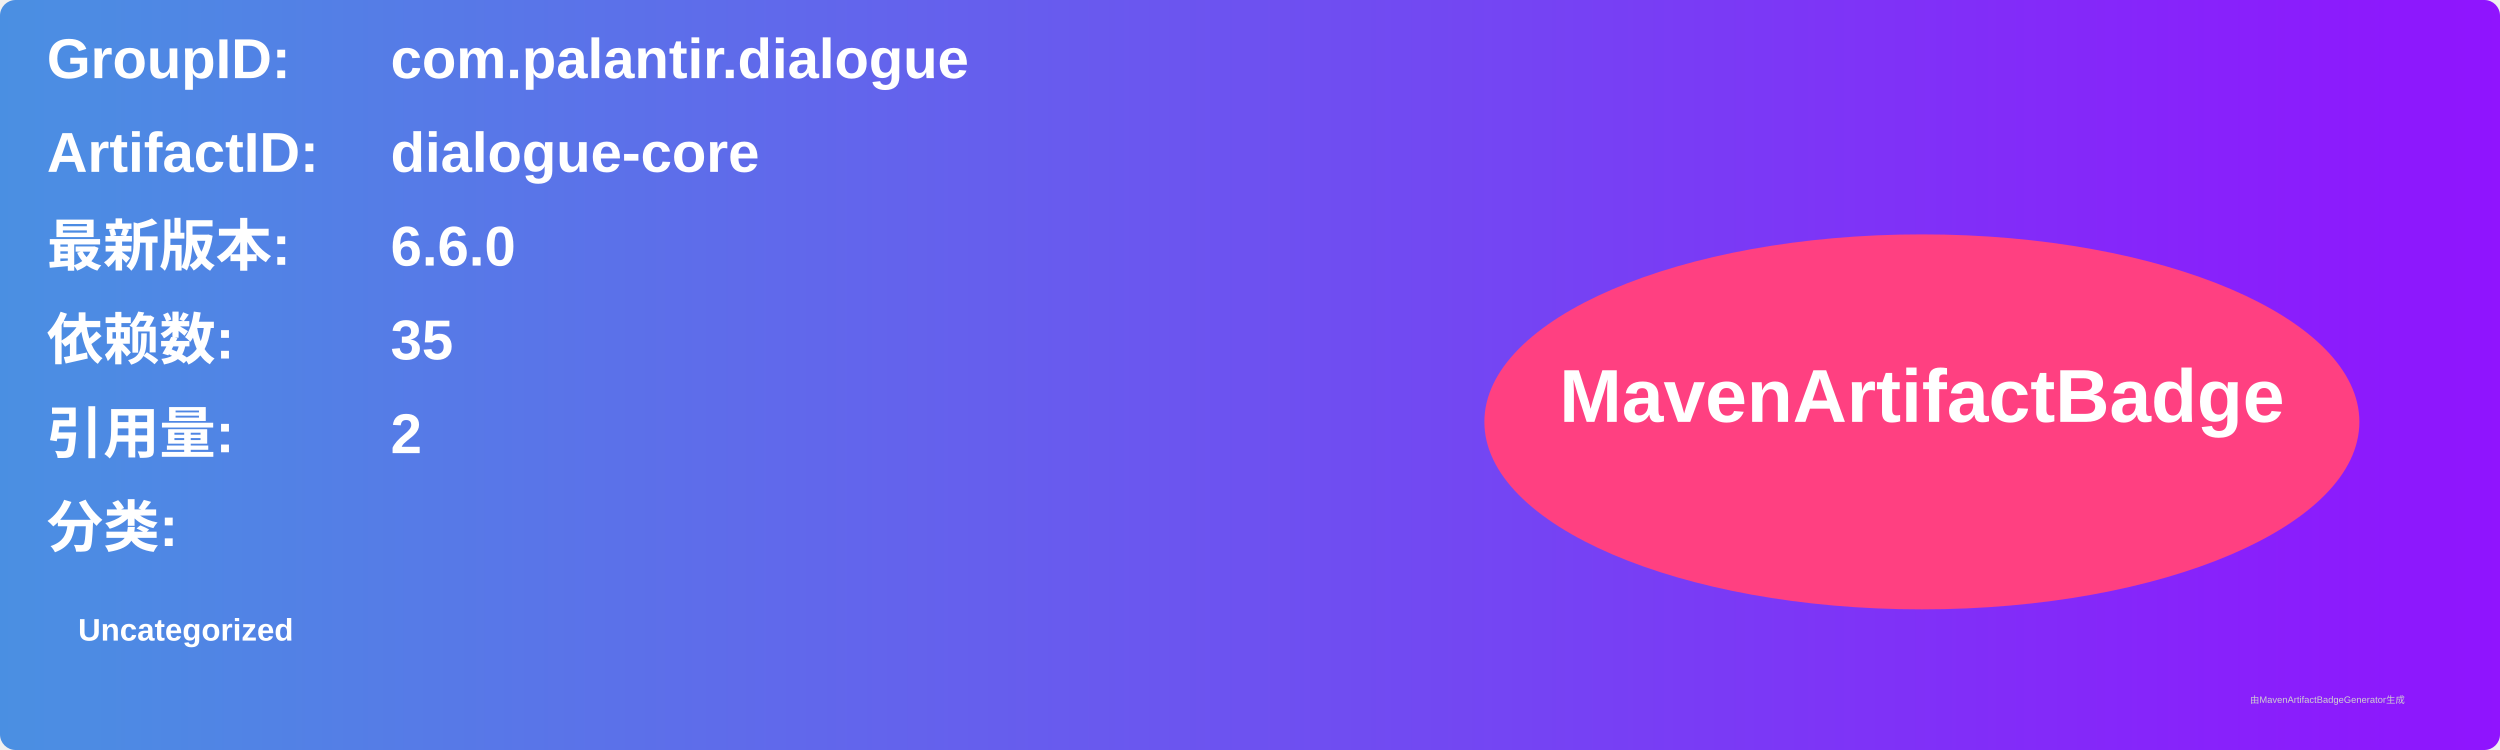
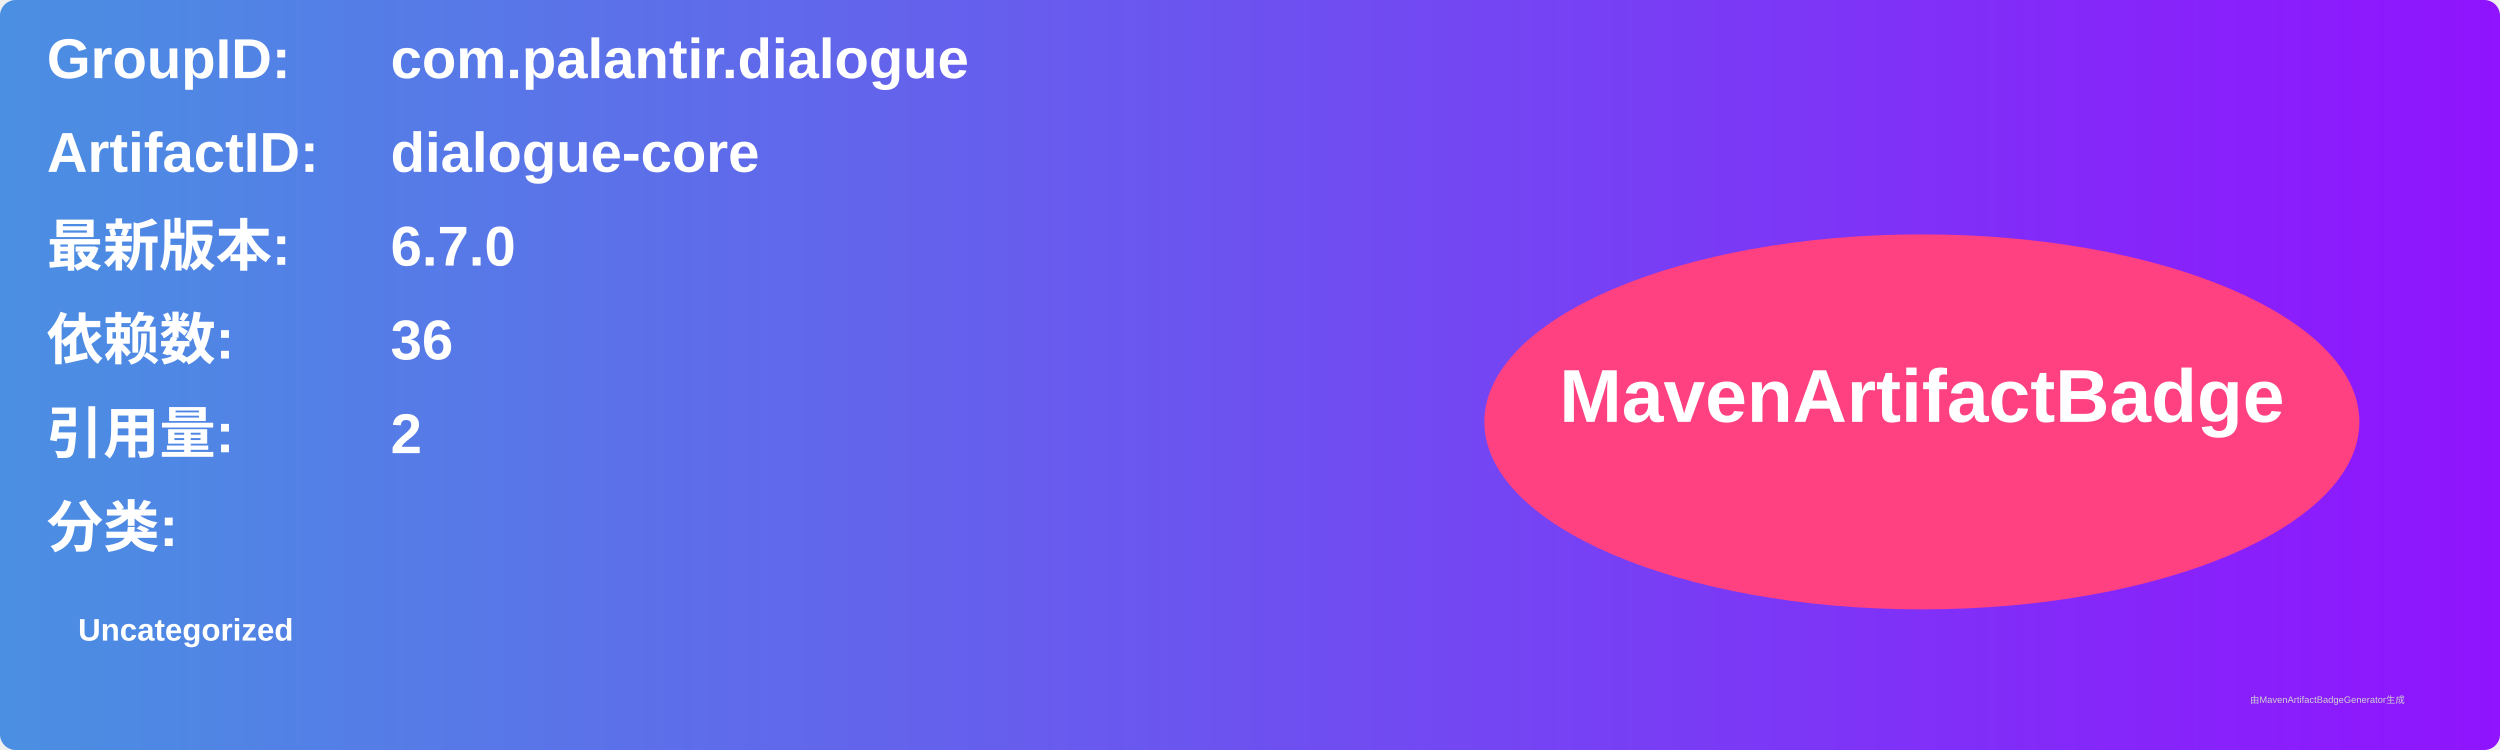
<svg xmlns="http://www.w3.org/2000/svg" width="800" height="240" viewBox="0 0 800 240">
  <linearGradient id="grad" x1="0%" y1="0%" x2="100%" y2="0%">
    <stop offset="0%" stop-color="#4a90e2" />
    <stop offset="100%" stop-color="#9013fe" />
  </linearGradient>
  <rect width="100%" height="100%" rx="5" ry="5" fill="url(#grad)" />
  <g transform="translate(15, 15)">
    <text x="0" y="10" font-family="Arial" font-size="18" fill="white" font-weight="bold" width="260">GroupID:</text>
    <text x="110" y="10" font-family="Arial" font-size="18" fill="white" font-weight="bold" width="460">com.palantir.dialogue</text>
    <text x="0" y="40" font-family="Arial" font-size="18" fill="white" font-weight="bold" width="260">ArtifactID:</text>
    <text x="110" y="40" font-family="Arial" font-size="18" fill="white" font-weight="bold" width="460">dialogue-core</text>
    <text x="0" y="70" font-family="Arial" font-size="18" fill="white" font-weight="bold">最新版本:</text>
    <text x="110" y="70" font-family="Arial" font-size="18" fill="white" font-weight="bold">
-       <tspan font-weight="bold">6.6.0</tspan>
+       <tspan font-weight="bold">6.7.0</tspan>
    </text>
    <text x="0" y="100" font-family="Arial" font-size="18" fill="white" font-weight="bold">依赖数: </text>
    <text x="110" y="100" font-family="Arial" font-size="18" fill="white">
-       <tspan font-weight="bold">35</tspan>
+       <tspan font-weight="bold">36</tspan>
    </text>
    <text x="0" y="130" font-family="Arial" font-size="18" fill="white" font-weight="bold">引用量: </text>
    <text x="110" y="130" font-family="Arial" font-size="18" fill="white">
      <tspan font-weight="bold">2</tspan>
    </text>
    <text x="0" y="160" font-family="Arial" font-size="18" fill="white" font-weight="bold">分类:</text>
    <text x="10" y="190" font-family="Arial" font-size="10" fill="white">
      <tspan font-weight="bold">Uncategorized</tspan>
    </text>
    <ellipse cx="600" cy="120" rx="140" ry="60" fill="#ff4081" />
    <text x="600" y="120" text-anchor="middle" font-family="Arial" font-size="24" fill="white" font-weight="bold">MavenArtifactBadge</text>
  </g>
  <text x="720" y="225" font-family="Arial" font-size="3" fill="#d0d0d0">由MavenArtifactBadgeGenerator生成</text>
</svg>
